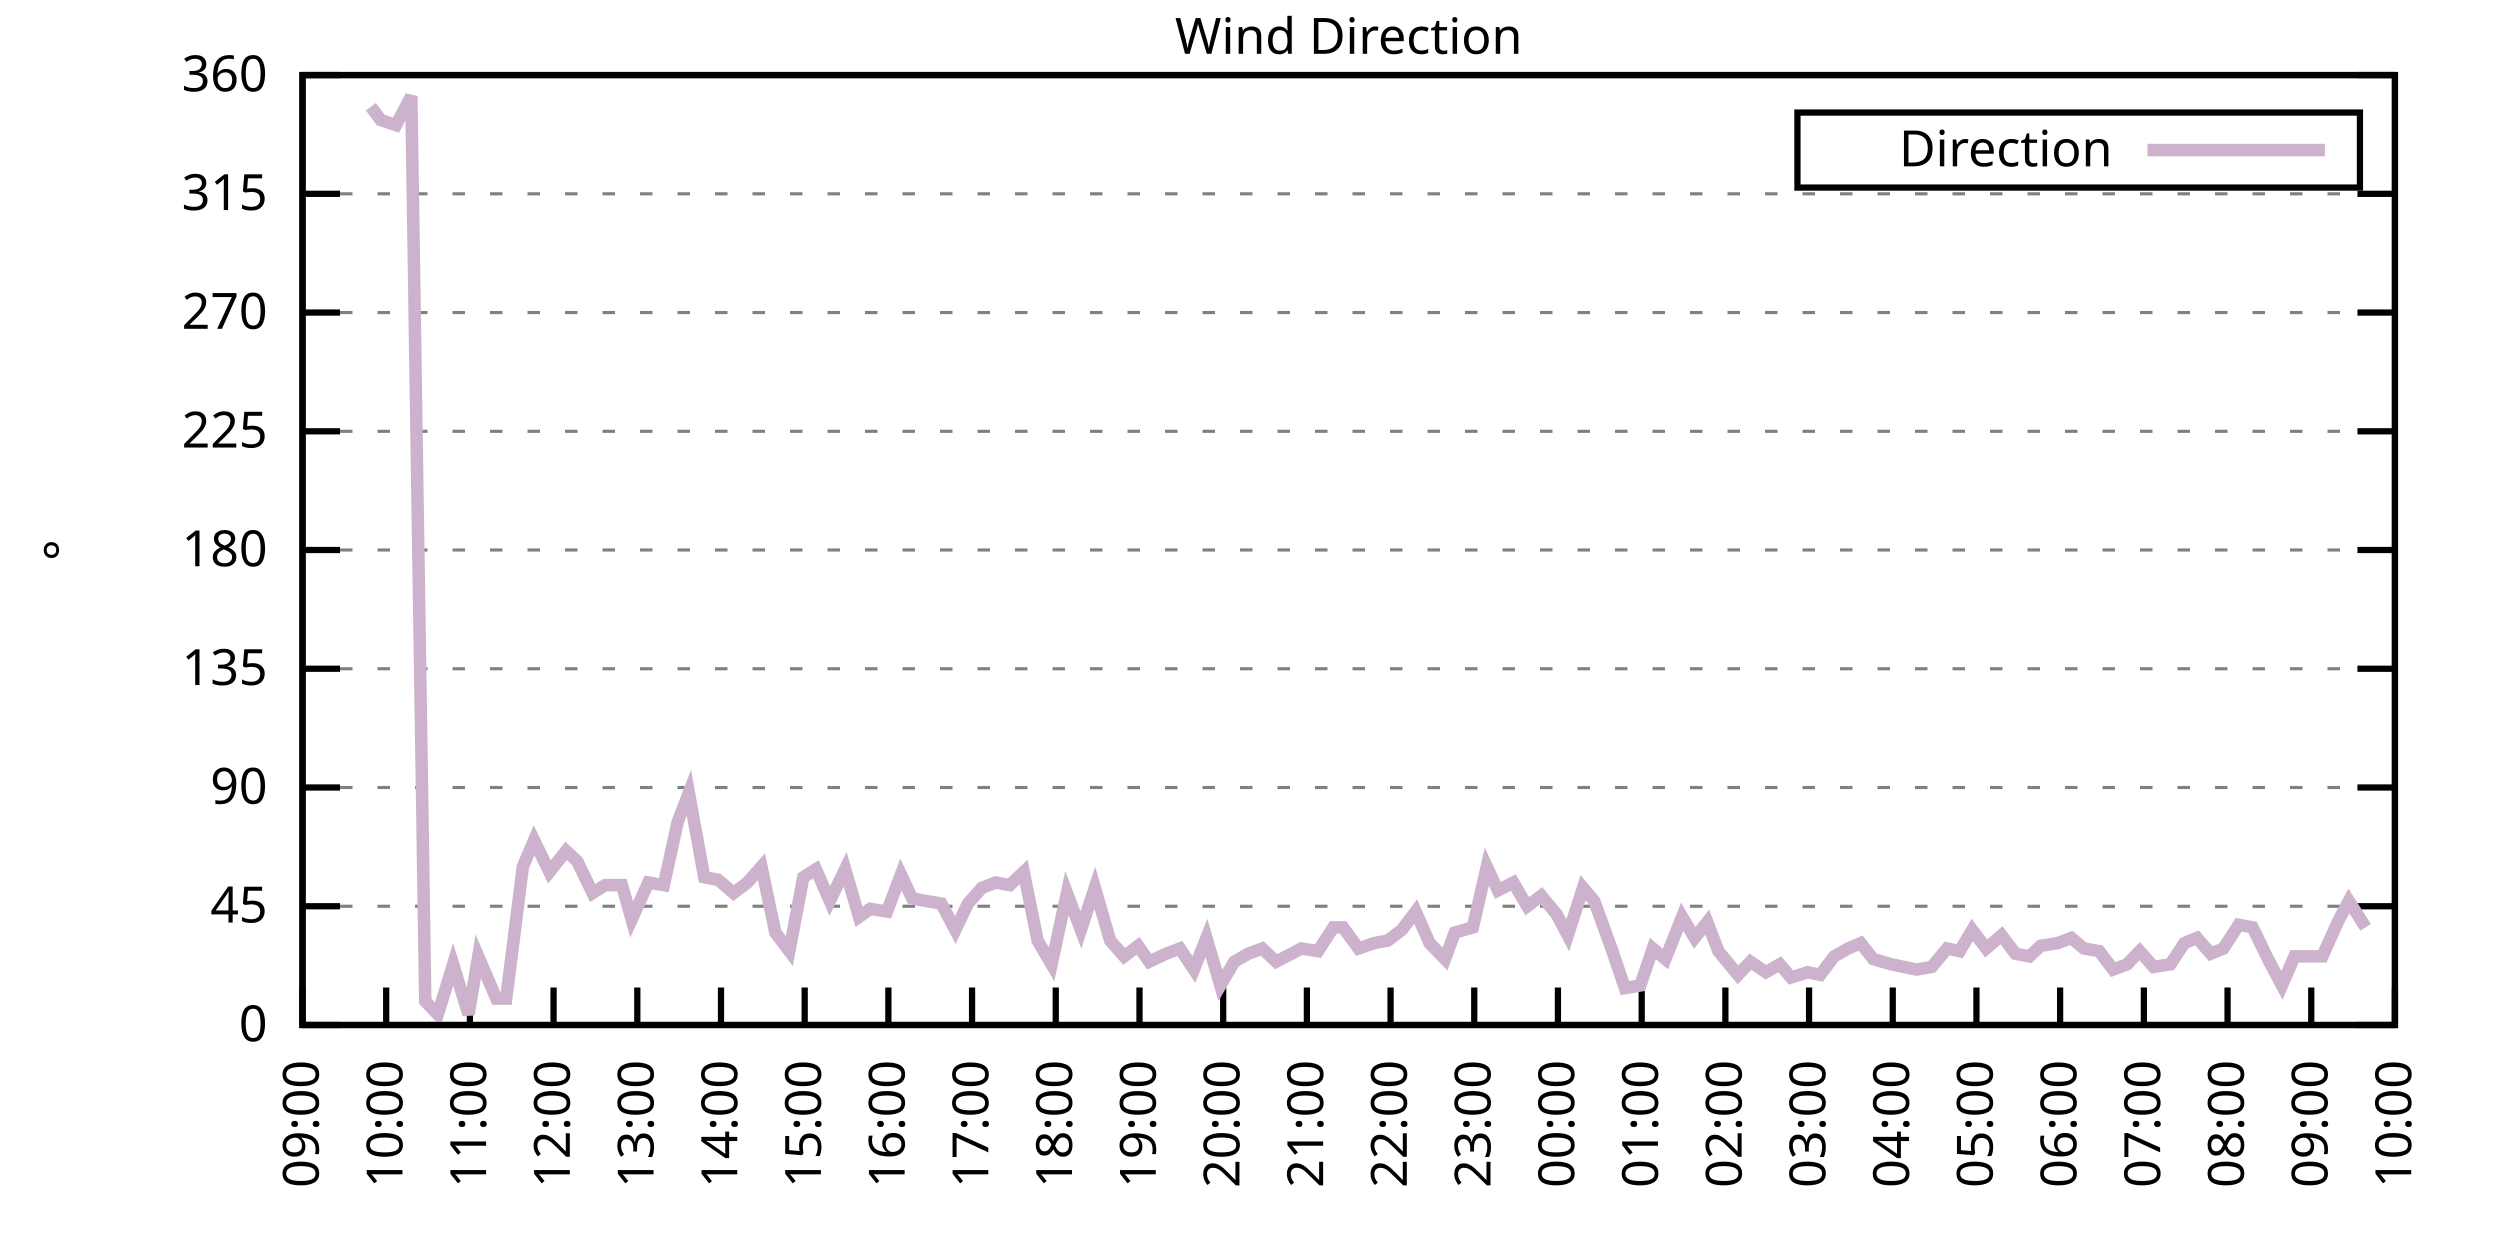
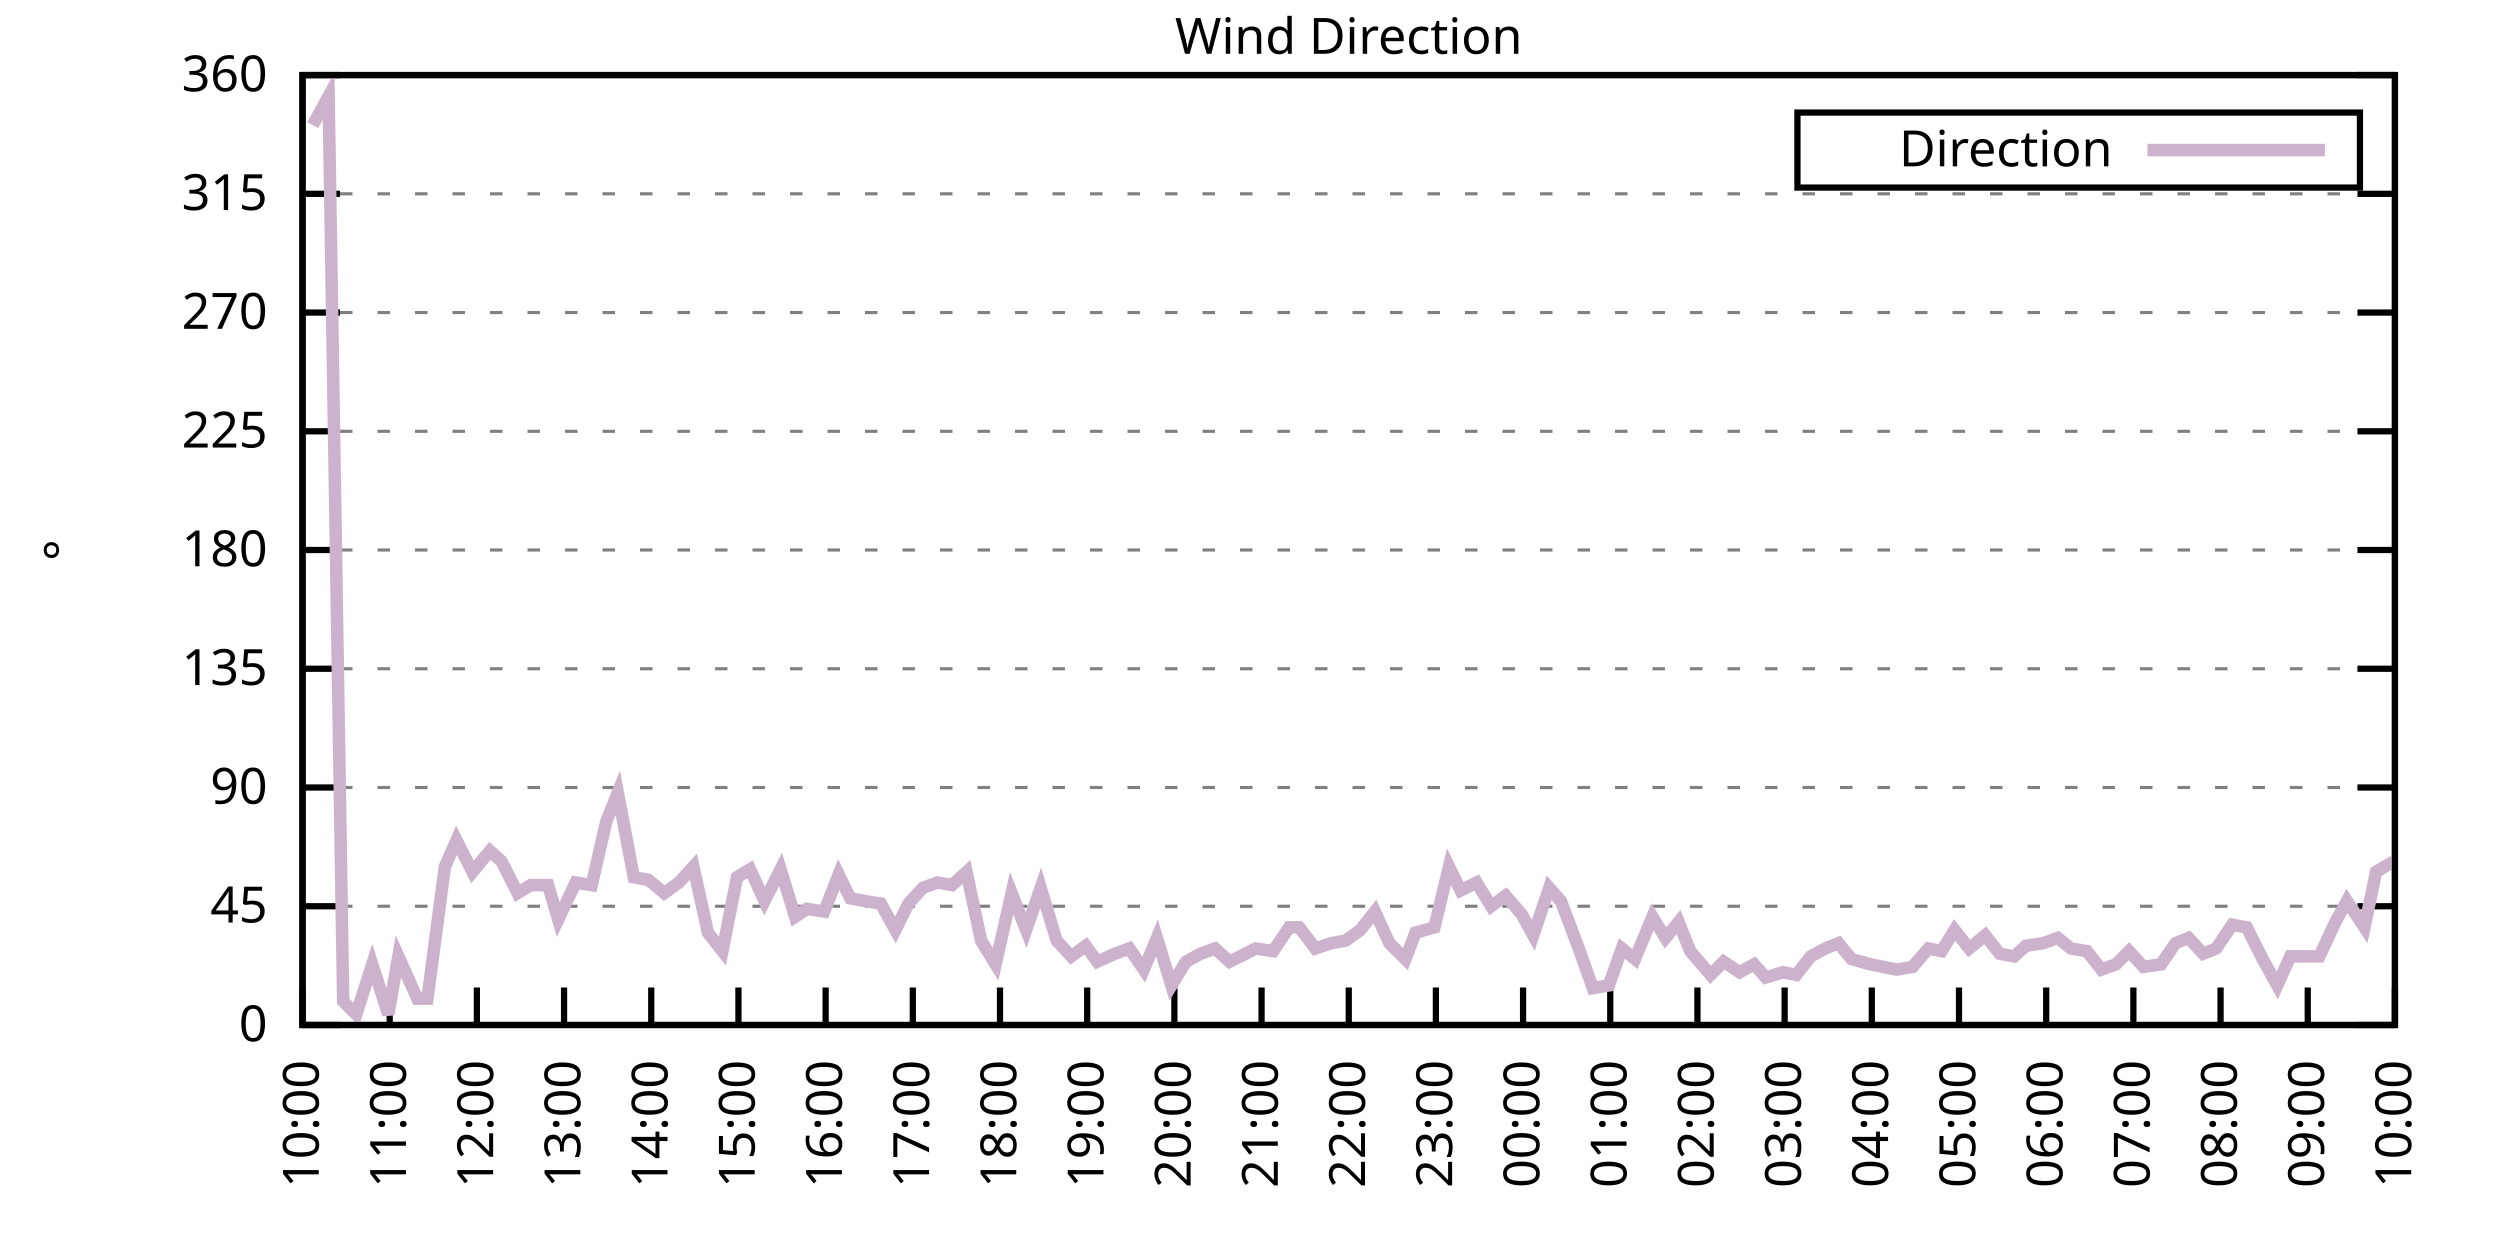
<svg xmlns="http://www.w3.org/2000/svg" xmlns:xlink="http://www.w3.org/1999/xlink" width="400" height="200" viewBox="0 0 400 200">
  <g id="gnuplot_canvas">
    <rect x="0" y="0" width="400" height="200" fill="none" />
    <defs>
      <circle id="gpDot" r="0.5" stroke-width="0.5" stroke="currentColor" />
      <path id="gpPt0" stroke-width="0.333" stroke="currentColor" d="M-1,0 h2 M0,-1 v2" />
      <path id="gpPt1" stroke-width="0.333" stroke="currentColor" d="M-1,-1 L1,1 M1,-1 L-1,1" />
      <path id="gpPt2" stroke-width="0.333" stroke="currentColor" d="M-1,0 L1,0 M0,-1 L0,1 M-1,-1 L1,1 M-1,1 L1,-1" />
      <rect id="gpPt3" stroke-width="0.333" stroke="currentColor" x="-1" y="-1" width="2" height="2" />
      <rect id="gpPt4" stroke-width="0.333" stroke="currentColor" fill="currentColor" x="-1" y="-1" width="2" height="2" />
      <circle id="gpPt5" stroke-width="0.333" stroke="currentColor" cx="0" cy="0" r="1" />
      <use xlink:href="#gpPt5" id="gpPt6" fill="currentColor" stroke="none" />
      <path id="gpPt7" stroke-width="0.333" stroke="currentColor" d="M0,-1.33 L-1.33,0.67 L1.33,0.67 z" />
      <use xlink:href="#gpPt7" id="gpPt8" fill="currentColor" stroke="none" />
      <use xlink:href="#gpPt7" id="gpPt9" stroke="currentColor" transform="rotate(180)" />
      <use xlink:href="#gpPt9" id="gpPt10" fill="currentColor" stroke="none" />
      <use xlink:href="#gpPt3" id="gpPt11" stroke="currentColor" transform="rotate(45)" />
      <use xlink:href="#gpPt11" id="gpPt12" fill="currentColor" stroke="none" />
      <path id="gpPt13" stroke-width="0.333" stroke="currentColor" d="M0,1.330 L1.265,0.411 L0.782,-1.067 L-0.782,-1.076 L-1.265,0.411 z" />
      <use xlink:href="#gpPt13" id="gpPt14" fill="currentColor" stroke="none" />
      <filter id="textbox" filterUnits="objectBoundingBox" x="0" y="0" height="1" width="1">
        <feFlood flood-color="white" flood-opacity="1" result="bgnd" />
        <feComposite in="SourceGraphic" in2="bgnd" operator="atop" />
      </filter>
      <filter id="greybox" filterUnits="objectBoundingBox" x="0" y="0" height="1" width="1">
        <feFlood flood-color="lightgrey" flood-opacity="1" result="grey" />
        <feComposite in="SourceGraphic" in2="grey" operator="atop" />
      </filter>
    </defs>
    <g fill="none" color="white" stroke="currentColor" stroke-width="1.00" stroke-linecap="butt" stroke-linejoin="miter">
</g>
    <g fill="none" color="black" stroke="currentColor" stroke-width="1.00" stroke-linecap="butt" stroke-linejoin="miter">
      <g stroke="none" shape-rendering="crispEdges">
        <polygon fill="rgb(255, 255, 255)" points="48.40,164.00 383.18,164.00 383.18,12.02 48.40,12.02 " />
      </g>
    </g>
    <g fill="none" color="black" stroke="currentColor" stroke-width="1.00" stroke-linecap="butt" stroke-linejoin="miter">
</g>
    <g fill="none" color="black" stroke="black" stroke-width="0.50" stroke-linecap="butt" stroke-linejoin="miter">
</g>
    <g fill="none" color="gray" stroke="currentColor" stroke-width="0.50" stroke-linecap="butt" stroke-linejoin="miter">
      <path stroke="gray" stroke-dasharray="2,4" class="gridline" d="M48.40,164.00 L383.19,164.00  " />
    </g>
    <g fill="none" color="gray" stroke="gray" stroke-width="1.00" stroke-linecap="butt" stroke-linejoin="miter">
</g>
    <g fill="none" color="black" stroke="currentColor" stroke-width="1.00" stroke-linecap="butt" stroke-linejoin="miter">
      <path stroke="black" d="M48.40,164.00 L54.40,164.00 M383.19,164.00 L377.19,164.00  " />
      <g transform="translate(42.80,166.60)" stroke="none" fill="black" font-family="Sans" font-size="8.00" text-anchor="end">
        <text>
          <tspan font-family="Sans"> 0</tspan>
        </text>
      </g>
    </g>
    <g fill="none" color="black" stroke="currentColor" stroke-width="1.00" stroke-linecap="butt" stroke-linejoin="miter">
</g>
    <g fill="none" color="black" stroke="black" stroke-width="0.50" stroke-linecap="butt" stroke-linejoin="miter">
</g>
    <g fill="none" color="gray" stroke="currentColor" stroke-width="0.50" stroke-linecap="butt" stroke-linejoin="miter">
      <path stroke="gray" stroke-dasharray="2,4" class="gridline" d="M48.40,145.00 L383.19,145.00  " />
    </g>
    <g fill="none" color="gray" stroke="gray" stroke-width="1.00" stroke-linecap="butt" stroke-linejoin="miter">
</g>
    <g fill="none" color="black" stroke="currentColor" stroke-width="1.00" stroke-linecap="butt" stroke-linejoin="miter">
      <path stroke="black" d="M48.40,145.00 L54.40,145.00 M383.19,145.00 L377.19,145.00  " />
      <g transform="translate(42.80,147.60)" stroke="none" fill="black" font-family="Sans" font-size="8.00" text-anchor="end">
        <text>
          <tspan font-family="Sans"> 45</tspan>
        </text>
      </g>
    </g>
    <g fill="none" color="black" stroke="currentColor" stroke-width="1.00" stroke-linecap="butt" stroke-linejoin="miter">
</g>
    <g fill="none" color="black" stroke="black" stroke-width="0.50" stroke-linecap="butt" stroke-linejoin="miter">
</g>
    <g fill="none" color="gray" stroke="currentColor" stroke-width="0.50" stroke-linecap="butt" stroke-linejoin="miter">
      <path stroke="gray" stroke-dasharray="2,4" class="gridline" d="M48.40,126.00 L383.19,126.00  " />
    </g>
    <g fill="none" color="gray" stroke="gray" stroke-width="1.00" stroke-linecap="butt" stroke-linejoin="miter">
</g>
    <g fill="none" color="black" stroke="currentColor" stroke-width="1.00" stroke-linecap="butt" stroke-linejoin="miter">
      <path stroke="black" d="M48.40,126.00 L54.40,126.00 M383.19,126.00 L377.19,126.00  " />
      <g transform="translate(42.80,128.60)" stroke="none" fill="black" font-family="Sans" font-size="8.00" text-anchor="end">
        <text>
          <tspan font-family="Sans"> 90</tspan>
        </text>
      </g>
    </g>
    <g fill="none" color="black" stroke="currentColor" stroke-width="1.00" stroke-linecap="butt" stroke-linejoin="miter">
</g>
    <g fill="none" color="black" stroke="black" stroke-width="0.50" stroke-linecap="butt" stroke-linejoin="miter">
</g>
    <g fill="none" color="gray" stroke="currentColor" stroke-width="0.50" stroke-linecap="butt" stroke-linejoin="miter">
      <path stroke="gray" stroke-dasharray="2,4" class="gridline" d="M48.40,107.00 L383.19,107.00  " />
    </g>
    <g fill="none" color="gray" stroke="gray" stroke-width="1.00" stroke-linecap="butt" stroke-linejoin="miter">
</g>
    <g fill="none" color="black" stroke="currentColor" stroke-width="1.00" stroke-linecap="butt" stroke-linejoin="miter">
      <path stroke="black" d="M48.40,107.00 L54.40,107.00 M383.19,107.00 L377.19,107.00  " />
      <g transform="translate(42.80,109.60)" stroke="none" fill="black" font-family="Sans" font-size="8.00" text-anchor="end">
        <text>
          <tspan font-family="Sans"> 135</tspan>
        </text>
      </g>
    </g>
    <g fill="none" color="black" stroke="currentColor" stroke-width="1.00" stroke-linecap="butt" stroke-linejoin="miter">
</g>
    <g fill="none" color="black" stroke="black" stroke-width="0.50" stroke-linecap="butt" stroke-linejoin="miter">
</g>
    <g fill="none" color="gray" stroke="currentColor" stroke-width="0.50" stroke-linecap="butt" stroke-linejoin="miter">
      <path stroke="gray" stroke-dasharray="2,4" class="gridline" d="M48.40,88.00 L383.19,88.00  " />
    </g>
    <g fill="none" color="gray" stroke="gray" stroke-width="1.00" stroke-linecap="butt" stroke-linejoin="miter">
</g>
    <g fill="none" color="black" stroke="currentColor" stroke-width="1.00" stroke-linecap="butt" stroke-linejoin="miter">
      <path stroke="black" d="M48.40,88.00 L54.40,88.00 M383.19,88.00 L377.19,88.00  " />
      <g transform="translate(42.80,90.60)" stroke="none" fill="black" font-family="Sans" font-size="8.00" text-anchor="end">
        <text>
          <tspan font-family="Sans"> 180</tspan>
        </text>
      </g>
    </g>
    <g fill="none" color="black" stroke="currentColor" stroke-width="1.00" stroke-linecap="butt" stroke-linejoin="miter">
</g>
    <g fill="none" color="black" stroke="black" stroke-width="0.50" stroke-linecap="butt" stroke-linejoin="miter">
</g>
    <g fill="none" color="gray" stroke="currentColor" stroke-width="0.50" stroke-linecap="butt" stroke-linejoin="miter">
      <path stroke="gray" stroke-dasharray="2,4" class="gridline" d="M48.40,69.01 L383.19,69.01  " />
    </g>
    <g fill="none" color="gray" stroke="gray" stroke-width="1.00" stroke-linecap="butt" stroke-linejoin="miter">
</g>
    <g fill="none" color="black" stroke="currentColor" stroke-width="1.00" stroke-linecap="butt" stroke-linejoin="miter">
      <path stroke="black" d="M48.40,69.01 L54.40,69.01 M383.19,69.01 L377.19,69.01  " />
      <g transform="translate(42.80,71.61)" stroke="none" fill="black" font-family="Sans" font-size="8.00" text-anchor="end">
        <text>
          <tspan font-family="Sans"> 225</tspan>
        </text>
      </g>
    </g>
    <g fill="none" color="black" stroke="currentColor" stroke-width="1.00" stroke-linecap="butt" stroke-linejoin="miter">
</g>
    <g fill="none" color="black" stroke="black" stroke-width="0.50" stroke-linecap="butt" stroke-linejoin="miter">
</g>
    <g fill="none" color="gray" stroke="currentColor" stroke-width="0.50" stroke-linecap="butt" stroke-linejoin="miter">
      <path stroke="gray" stroke-dasharray="2,4" class="gridline" d="M48.40,50.01 L383.19,50.01  " />
    </g>
    <g fill="none" color="gray" stroke="gray" stroke-width="1.00" stroke-linecap="butt" stroke-linejoin="miter">
</g>
    <g fill="none" color="black" stroke="currentColor" stroke-width="1.00" stroke-linecap="butt" stroke-linejoin="miter">
      <path stroke="black" d="M48.40,50.01 L54.40,50.01 M383.19,50.01 L377.19,50.01  " />
      <g transform="translate(42.80,52.61)" stroke="none" fill="black" font-family="Sans" font-size="8.00" text-anchor="end">
        <text>
          <tspan font-family="Sans"> 270</tspan>
        </text>
      </g>
    </g>
    <g fill="none" color="black" stroke="currentColor" stroke-width="1.00" stroke-linecap="butt" stroke-linejoin="miter">
</g>
    <g fill="none" color="black" stroke="black" stroke-width="0.50" stroke-linecap="butt" stroke-linejoin="miter">
</g>
    <g fill="none" color="gray" stroke="currentColor" stroke-width="0.50" stroke-linecap="butt" stroke-linejoin="miter">
      <path stroke="gray" stroke-dasharray="2,4" class="gridline" d="M48.40,31.01 L383.19,31.01  " />
    </g>
    <g fill="none" color="gray" stroke="gray" stroke-width="1.00" stroke-linecap="butt" stroke-linejoin="miter">
</g>
    <g fill="none" color="black" stroke="currentColor" stroke-width="1.00" stroke-linecap="butt" stroke-linejoin="miter">
      <path stroke="black" d="M48.40,31.01 L54.40,31.01 M383.19,31.01 L377.19,31.01  " />
      <g transform="translate(42.80,33.61)" stroke="none" fill="black" font-family="Sans" font-size="8.00" text-anchor="end">
        <text>
          <tspan font-family="Sans"> 315</tspan>
        </text>
      </g>
    </g>
    <g fill="none" color="black" stroke="currentColor" stroke-width="1.00" stroke-linecap="butt" stroke-linejoin="miter">
</g>
    <g fill="none" color="black" stroke="black" stroke-width="0.50" stroke-linecap="butt" stroke-linejoin="miter">
</g>
    <g fill="none" color="gray" stroke="currentColor" stroke-width="0.50" stroke-linecap="butt" stroke-linejoin="miter">
      <path stroke="gray" stroke-dasharray="2,4" class="gridline" d="M48.40,12.01 L383.19,12.01  " />
    </g>
    <g fill="none" color="gray" stroke="gray" stroke-width="1.00" stroke-linecap="butt" stroke-linejoin="miter">
</g>
    <g fill="none" color="black" stroke="currentColor" stroke-width="1.00" stroke-linecap="butt" stroke-linejoin="miter">
      <path stroke="black" d="M48.40,12.01 L54.40,12.01 M383.19,12.01 L377.19,12.01  " />
      <g transform="translate(42.80,14.61)" stroke="none" fill="black" font-family="Sans" font-size="8.00" text-anchor="end">
        <text>
          <tspan font-family="Sans"> 360</tspan>
        </text>
      </g>
    </g>
    <g fill="none" color="black" stroke="currentColor" stroke-width="1.00" stroke-linecap="butt" stroke-linejoin="miter">
      <path stroke="black" d="M48.40,164.00 L48.40,158.00  " />
      <g transform="translate(51.00,169.60) rotate(270.00)" stroke="none" fill="black" font-family="Sans" font-size="8.00" text-anchor="end">
        <text>
-           <tspan font-family="Sans">09:00</tspan>
-         </text>
-       </g>
-     </g>
-     <g fill="none" color="black" stroke="currentColor" stroke-width="1.00" stroke-linecap="butt" stroke-linejoin="miter">
-       <path stroke="black" d="M61.79,164.00 L61.79,158.00  " />
-       <g transform="translate(64.39,169.60) rotate(270.00)" stroke="none" fill="black" font-family="Sans" font-size="8.00" text-anchor="end">
-         <text>
          <tspan font-family="Sans">10:00</tspan>
        </text>
      </g>
    </g>
    <g fill="none" color="black" stroke="currentColor" stroke-width="1.00" stroke-linecap="butt" stroke-linejoin="miter">
-       <path stroke="black" d="M75.18,164.00 L75.18,158.00  " />
-       <g transform="translate(77.78,169.60) rotate(270.00)" stroke="none" fill="black" font-family="Sans" font-size="8.00" text-anchor="end">
+       <path stroke="black" d="M62.35,164.00 L62.35,158.00  " />
+       <g transform="translate(64.95,169.60) rotate(270.00)" stroke="none" fill="black" font-family="Sans" font-size="8.00" text-anchor="end">
        <text>
          <tspan font-family="Sans">11:00</tspan>
        </text>
      </g>
    </g>
    <g fill="none" color="black" stroke="currentColor" stroke-width="1.00" stroke-linecap="butt" stroke-linejoin="miter">
-       <path stroke="black" d="M88.57,164.00 L88.57,158.00  " />
-       <g transform="translate(91.17,169.60) rotate(270.00)" stroke="none" fill="black" font-family="Sans" font-size="8.00" text-anchor="end">
+       <path stroke="black" d="M76.30,164.00 L76.30,158.00  " />
+       <g transform="translate(78.90,169.60) rotate(270.00)" stroke="none" fill="black" font-family="Sans" font-size="8.00" text-anchor="end">
        <text>
          <tspan font-family="Sans">12:00</tspan>
        </text>
      </g>
    </g>
    <g fill="none" color="black" stroke="currentColor" stroke-width="1.00" stroke-linecap="butt" stroke-linejoin="miter">
-       <path stroke="black" d="M101.97,164.00 L101.97,158.00  " />
-       <g transform="translate(104.57,169.60) rotate(270.00)" stroke="none" fill="black" font-family="Sans" font-size="8.00" text-anchor="end">
+       <path stroke="black" d="M90.25,164.00 L90.25,158.00  " />
+       <g transform="translate(92.85,169.60) rotate(270.00)" stroke="none" fill="black" font-family="Sans" font-size="8.00" text-anchor="end">
        <text>
          <tspan font-family="Sans">13:00</tspan>
        </text>
      </g>
    </g>
    <g fill="none" color="black" stroke="currentColor" stroke-width="1.00" stroke-linecap="butt" stroke-linejoin="miter">
-       <path stroke="black" d="M115.36,164.00 L115.36,158.00  " />
-       <g transform="translate(117.96,169.60) rotate(270.00)" stroke="none" fill="black" font-family="Sans" font-size="8.00" text-anchor="end">
+       <path stroke="black" d="M104.20,164.00 L104.20,158.00  " />
+       <g transform="translate(106.80,169.60) rotate(270.00)" stroke="none" fill="black" font-family="Sans" font-size="8.00" text-anchor="end">
        <text>
          <tspan font-family="Sans">14:00</tspan>
        </text>
      </g>
    </g>
    <g fill="none" color="black" stroke="currentColor" stroke-width="1.00" stroke-linecap="butt" stroke-linejoin="miter">
-       <path stroke="black" d="M128.75,164.00 L128.75,158.00  " />
-       <g transform="translate(131.35,169.60) rotate(270.00)" stroke="none" fill="black" font-family="Sans" font-size="8.00" text-anchor="end">
+       <path stroke="black" d="M118.15,164.00 L118.15,158.00  " />
+       <g transform="translate(120.75,169.60) rotate(270.00)" stroke="none" fill="black" font-family="Sans" font-size="8.00" text-anchor="end">
        <text>
          <tspan font-family="Sans">15:00</tspan>
        </text>
      </g>
    </g>
    <g fill="none" color="black" stroke="currentColor" stroke-width="1.00" stroke-linecap="butt" stroke-linejoin="miter">
-       <path stroke="black" d="M142.14,164.00 L142.14,158.00  " />
-       <g transform="translate(144.74,169.60) rotate(270.00)" stroke="none" fill="black" font-family="Sans" font-size="8.00" text-anchor="end">
+       <path stroke="black" d="M132.10,164.00 L132.10,158.00  " />
+       <g transform="translate(134.70,169.60) rotate(270.00)" stroke="none" fill="black" font-family="Sans" font-size="8.00" text-anchor="end">
        <text>
          <tspan font-family="Sans">16:00</tspan>
        </text>
      </g>
    </g>
    <g fill="none" color="black" stroke="currentColor" stroke-width="1.00" stroke-linecap="butt" stroke-linejoin="miter">
-       <path stroke="black" d="M155.53,164.00 L155.53,158.00  " />
-       <g transform="translate(158.13,169.60) rotate(270.00)" stroke="none" fill="black" font-family="Sans" font-size="8.00" text-anchor="end">
+       <path stroke="black" d="M146.05,164.00 L146.05,158.00  " />
+       <g transform="translate(148.65,169.60) rotate(270.00)" stroke="none" fill="black" font-family="Sans" font-size="8.00" text-anchor="end">
        <text>
          <tspan font-family="Sans">17:00</tspan>
        </text>
      </g>
    </g>
    <g fill="none" color="black" stroke="currentColor" stroke-width="1.00" stroke-linecap="butt" stroke-linejoin="miter">
-       <path stroke="black" d="M168.92,164.00 L168.92,158.00  " />
-       <g transform="translate(171.52,169.60) rotate(270.00)" stroke="none" fill="black" font-family="Sans" font-size="8.00" text-anchor="end">
+       <path stroke="black" d="M160.00,164.00 L160.00,158.00  " />
+       <g transform="translate(162.60,169.60) rotate(270.00)" stroke="none" fill="black" font-family="Sans" font-size="8.00" text-anchor="end">
        <text>
          <tspan font-family="Sans">18:00</tspan>
        </text>
      </g>
    </g>
    <g fill="none" color="black" stroke="currentColor" stroke-width="1.00" stroke-linecap="butt" stroke-linejoin="miter">
-       <path stroke="black" d="M182.32,164.00 L182.32,158.00  " />
-       <g transform="translate(184.92,169.60) rotate(270.00)" stroke="none" fill="black" font-family="Sans" font-size="8.00" text-anchor="end">
+       <path stroke="black" d="M173.95,164.00 L173.95,158.00  " />
+       <g transform="translate(176.55,169.60) rotate(270.00)" stroke="none" fill="black" font-family="Sans" font-size="8.00" text-anchor="end">
        <text>
          <tspan font-family="Sans">19:00</tspan>
        </text>
      </g>
    </g>
    <g fill="none" color="black" stroke="currentColor" stroke-width="1.00" stroke-linecap="butt" stroke-linejoin="miter">
-       <path stroke="black" d="M195.71,164.00 L195.71,158.00  " />
-       <g transform="translate(198.31,169.60) rotate(270.00)" stroke="none" fill="black" font-family="Sans" font-size="8.00" text-anchor="end">
+       <path stroke="black" d="M187.90,164.00 L187.90,158.00  " />
+       <g transform="translate(190.50,169.60) rotate(270.00)" stroke="none" fill="black" font-family="Sans" font-size="8.00" text-anchor="end">
        <text>
          <tspan font-family="Sans">20:00</tspan>
        </text>
      </g>
    </g>
    <g fill="none" color="black" stroke="currentColor" stroke-width="1.00" stroke-linecap="butt" stroke-linejoin="miter">
-       <path stroke="black" d="M209.10,164.00 L209.10,158.00  " />
-       <g transform="translate(211.70,169.60) rotate(270.00)" stroke="none" fill="black" font-family="Sans" font-size="8.00" text-anchor="end">
+       <path stroke="black" d="M201.85,164.00 L201.85,158.00  " />
+       <g transform="translate(204.45,169.60) rotate(270.00)" stroke="none" fill="black" font-family="Sans" font-size="8.00" text-anchor="end">
        <text>
          <tspan font-family="Sans">21:00</tspan>
        </text>
      </g>
    </g>
    <g fill="none" color="black" stroke="currentColor" stroke-width="1.00" stroke-linecap="butt" stroke-linejoin="miter">
-       <path stroke="black" d="M222.49,164.00 L222.49,158.00  " />
-       <g transform="translate(225.09,169.60) rotate(270.00)" stroke="none" fill="black" font-family="Sans" font-size="8.00" text-anchor="end">
+       <path stroke="black" d="M215.80,164.00 L215.80,158.00  " />
+       <g transform="translate(218.40,169.60) rotate(270.00)" stroke="none" fill="black" font-family="Sans" font-size="8.00" text-anchor="end">
        <text>
          <tspan font-family="Sans">22:00</tspan>
        </text>
      </g>
    </g>
    <g fill="none" color="black" stroke="currentColor" stroke-width="1.00" stroke-linecap="butt" stroke-linejoin="miter">
-       <path stroke="black" d="M235.88,164.00 L235.88,158.00  " />
-       <g transform="translate(238.48,169.60) rotate(270.00)" stroke="none" fill="black" font-family="Sans" font-size="8.00" text-anchor="end">
+       <path stroke="black" d="M229.74,164.00 L229.74,158.00  " />
+       <g transform="translate(232.34,169.60) rotate(270.00)" stroke="none" fill="black" font-family="Sans" font-size="8.00" text-anchor="end">
        <text>
          <tspan font-family="Sans">23:00</tspan>
        </text>
      </g>
    </g>
    <g fill="none" color="black" stroke="currentColor" stroke-width="1.00" stroke-linecap="butt" stroke-linejoin="miter">
-       <path stroke="black" d="M249.27,164.00 L249.27,158.00  " />
-       <g transform="translate(251.87,169.60) rotate(270.00)" stroke="none" fill="black" font-family="Sans" font-size="8.00" text-anchor="end">
+       <path stroke="black" d="M243.69,164.00 L243.69,158.00  " />
+       <g transform="translate(246.29,169.60) rotate(270.00)" stroke="none" fill="black" font-family="Sans" font-size="8.00" text-anchor="end">
        <text>
          <tspan font-family="Sans">00:00</tspan>
        </text>
      </g>
    </g>
    <g fill="none" color="black" stroke="currentColor" stroke-width="1.00" stroke-linecap="butt" stroke-linejoin="miter">
-       <path stroke="black" d="M262.67,164.00 L262.67,158.00  " />
-       <g transform="translate(265.27,169.60) rotate(270.00)" stroke="none" fill="black" font-family="Sans" font-size="8.00" text-anchor="end">
+       <path stroke="black" d="M257.64,164.00 L257.64,158.00  " />
+       <g transform="translate(260.24,169.60) rotate(270.00)" stroke="none" fill="black" font-family="Sans" font-size="8.00" text-anchor="end">
        <text>
          <tspan font-family="Sans">01:00</tspan>
        </text>
      </g>
    </g>
    <g fill="none" color="black" stroke="currentColor" stroke-width="1.00" stroke-linecap="butt" stroke-linejoin="miter">
-       <path stroke="black" d="M276.06,164.00 L276.06,158.00  " />
-       <g transform="translate(278.66,169.60) rotate(270.00)" stroke="none" fill="black" font-family="Sans" font-size="8.00" text-anchor="end">
+       <path stroke="black" d="M271.59,164.00 L271.59,158.00  " />
+       <g transform="translate(274.19,169.60) rotate(270.00)" stroke="none" fill="black" font-family="Sans" font-size="8.00" text-anchor="end">
        <text>
          <tspan font-family="Sans">02:00</tspan>
        </text>
      </g>
    </g>
    <g fill="none" color="black" stroke="currentColor" stroke-width="1.00" stroke-linecap="butt" stroke-linejoin="miter">
-       <path stroke="black" d="M289.45,164.00 L289.45,158.00  " />
-       <g transform="translate(292.05,169.60) rotate(270.00)" stroke="none" fill="black" font-family="Sans" font-size="8.00" text-anchor="end">
+       <path stroke="black" d="M285.54,164.00 L285.54,158.00  " />
+       <g transform="translate(288.14,169.60) rotate(270.00)" stroke="none" fill="black" font-family="Sans" font-size="8.00" text-anchor="end">
        <text>
          <tspan font-family="Sans">03:00</tspan>
        </text>
      </g>
    </g>
    <g fill="none" color="black" stroke="currentColor" stroke-width="1.00" stroke-linecap="butt" stroke-linejoin="miter">
-       <path stroke="black" d="M302.84,164.00 L302.84,158.00  " />
-       <g transform="translate(305.44,169.60) rotate(270.00)" stroke="none" fill="black" font-family="Sans" font-size="8.00" text-anchor="end">
+       <path stroke="black" d="M299.49,164.00 L299.49,158.00  " />
+       <g transform="translate(302.09,169.60) rotate(270.00)" stroke="none" fill="black" font-family="Sans" font-size="8.00" text-anchor="end">
        <text>
          <tspan font-family="Sans">04:00</tspan>
        </text>
      </g>
    </g>
    <g fill="none" color="black" stroke="currentColor" stroke-width="1.00" stroke-linecap="butt" stroke-linejoin="miter">
-       <path stroke="black" d="M316.23,164.00 L316.23,158.00  " />
-       <g transform="translate(318.83,169.60) rotate(270.00)" stroke="none" fill="black" font-family="Sans" font-size="8.00" text-anchor="end">
+       <path stroke="black" d="M313.44,164.00 L313.44,158.00  " />
+       <g transform="translate(316.04,169.60) rotate(270.00)" stroke="none" fill="black" font-family="Sans" font-size="8.00" text-anchor="end">
        <text>
          <tspan font-family="Sans">05:00</tspan>
        </text>
      </g>
    </g>
    <g fill="none" color="black" stroke="currentColor" stroke-width="1.00" stroke-linecap="butt" stroke-linejoin="miter">
-       <path stroke="black" d="M329.62,164.00 L329.62,158.00  " />
-       <g transform="translate(332.22,169.60) rotate(270.00)" stroke="none" fill="black" font-family="Sans" font-size="8.00" text-anchor="end">
+       <path stroke="black" d="M327.39,164.00 L327.39,158.00  " />
+       <g transform="translate(329.99,169.60) rotate(270.00)" stroke="none" fill="black" font-family="Sans" font-size="8.00" text-anchor="end">
        <text>
          <tspan font-family="Sans">06:00</tspan>
        </text>
      </g>
    </g>
    <g fill="none" color="black" stroke="currentColor" stroke-width="1.00" stroke-linecap="butt" stroke-linejoin="miter">
-       <path stroke="black" d="M343.02,164.00 L343.02,158.00  " />
-       <g transform="translate(345.62,169.60) rotate(270.00)" stroke="none" fill="black" font-family="Sans" font-size="8.00" text-anchor="end">
+       <path stroke="black" d="M341.34,164.00 L341.34,158.00  " />
+       <g transform="translate(343.94,169.60) rotate(270.00)" stroke="none" fill="black" font-family="Sans" font-size="8.00" text-anchor="end">
        <text>
          <tspan font-family="Sans">07:00</tspan>
        </text>
      </g>
    </g>
    <g fill="none" color="black" stroke="currentColor" stroke-width="1.00" stroke-linecap="butt" stroke-linejoin="miter">
-       <path stroke="black" d="M356.41,164.00 L356.41,158.00  " />
-       <g transform="translate(359.01,169.60) rotate(270.00)" stroke="none" fill="black" font-family="Sans" font-size="8.00" text-anchor="end">
+       <path stroke="black" d="M355.29,164.00 L355.29,158.00  " />
+       <g transform="translate(357.89,169.60) rotate(270.00)" stroke="none" fill="black" font-family="Sans" font-size="8.00" text-anchor="end">
        <text>
          <tspan font-family="Sans">08:00</tspan>
        </text>
      </g>
    </g>
    <g fill="none" color="black" stroke="currentColor" stroke-width="1.00" stroke-linecap="butt" stroke-linejoin="miter">
-       <path stroke="black" d="M369.80,164.00 L369.80,158.00  " />
-       <g transform="translate(372.40,169.60) rotate(270.00)" stroke="none" fill="black" font-family="Sans" font-size="8.00" text-anchor="end">
+       <path stroke="black" d="M369.24,164.00 L369.24,158.00  " />
+       <g transform="translate(371.84,169.60) rotate(270.00)" stroke="none" fill="black" font-family="Sans" font-size="8.00" text-anchor="end">
        <text>
          <tspan font-family="Sans">09:00</tspan>
        </text>
      </g>
    </g>
    <g fill="none" color="black" stroke="currentColor" stroke-width="1.00" stroke-linecap="butt" stroke-linejoin="miter">
      <path stroke="black" d="M383.19,164.00 L383.19,158.00  " />
      <g transform="translate(385.79,169.60) rotate(270.00)" stroke="none" fill="black" font-family="Sans" font-size="8.00" text-anchor="end">
        <text>
          <tspan font-family="Sans">10:00</tspan>
        </text>
      </g>
    </g>
    <g fill="none" color="black" stroke="currentColor" stroke-width="1.00" stroke-linecap="butt" stroke-linejoin="miter">
</g>
    <g fill="none" color="black" stroke="currentColor" stroke-width="1.00" stroke-linecap="butt" stroke-linejoin="miter">
      <path stroke="black" d="M48.40,12.01 L48.40,164.00 L383.19,164.00 L383.19,12.01 L48.40,12.01 Z  " />
    </g>
    <g fill="none" color="black" stroke="currentColor" stroke-width="1.00" stroke-linecap="butt" stroke-linejoin="miter">
</g>
    <g fill="none" color="black" stroke="currentColor" stroke-width="1.00" stroke-linecap="butt" stroke-linejoin="miter">
      <path stroke="black" d="M287.59,30.01 L287.59,18.01 L377.59,18.01 L377.59,30.01 L287.59,30.01 Z  " />
    </g>
    <g id="Wind_direction_plot_1">
      <g fill="none" color="white" stroke="black" stroke-width="2.00" stroke-linecap="butt" stroke-linejoin="miter">
</g>
      <g fill="none" color="black" stroke="currentColor" stroke-width="2.00" stroke-linecap="butt" stroke-linejoin="miter">
        <g transform="translate(337.99,26.61)" stroke="none" fill="black" font-family="Sans" font-size="8.00" text-anchor="end">
          <text>
            <tspan font-family="Sans">Direction</tspan>
          </text>
        </g>
      </g>
      <g fill="none" color="black" stroke="currentColor" stroke-width="2.00" stroke-linecap="butt" stroke-linejoin="miter">
-         <path stroke="rgb(204, 178, 204)" d="M343.59,24.01 L371.99,24.01 M59.34,17.08 L60.90,19.19 L63.35,20.03 L65.81,15.39 L68.04,160.20 L70.05,162.31   L72.50,154.29 L74.96,162.31 L76.52,153.02 L79.42,159.78 L80.99,159.78 L83.66,138.67 L85.45,134.45 L87.91,139.51   L90.58,136.14 L92.37,137.82 L94.82,142.89 L96.83,141.62 L99.51,141.62 L101.07,147.11 L103.75,141.20 L106.21,141.62   L108.44,131.49 L110.22,126.85 L112.68,140.36 L114.91,140.78 L117.37,142.89 L119.60,141.20 L121.83,138.67 L124.06,149.22   L126.29,152.18 L128.53,140.36 L130.54,139.09 L132.77,144.16 L135.22,139.09 L137.45,146.69 L139.24,145.42 L141.92,145.85   L144.15,139.93 L145.94,143.73 L148.17,144.16 L150.62,144.58 L152.85,148.80 L154.86,144.58 L157.10,142.05 L159.33,141.20   L161.56,141.62 L163.79,139.51 L166.02,150.49 L168.25,154.29 L170.71,142.89 L172.94,148.80 L175.17,142.05 L177.63,150.49   L179.86,153.02 L182.09,151.33 L183.88,153.87 L186.56,152.60 L188.79,151.76 L191.02,155.13 L193.03,150.07 L195.26,157.67   L197.49,153.87 L199.73,152.60 L201.96,151.76 L204.19,153.87 L206.64,152.60 L208.21,151.76 L210.88,152.18 L213.34,148.38   L214.90,148.38 L217.36,151.76 L219.81,150.91 L222.04,150.49 L224.28,148.80 L226.51,145.85 L228.74,150.91 L231.20,153.45   L232.76,149.22 L235.66,148.38 L237.89,138.67 L239.68,142.47 L242.13,141.20 L244.36,145.00 L246.60,143.31 L249.05,146.27   L250.84,149.65 L253.29,142.05 L255.08,144.16 L257.98,152.18 L259.99,158.09 L262.44,157.67 L264.45,151.76 L266.46,153.45   L269.14,146.69 L271.15,150.07 L273.16,147.53 L274.94,152.18 L278.07,155.98 L280.07,153.87 L282.53,155.56 L284.76,154.29   L286.55,156.40 L289.23,155.56 L291.23,155.98 L293.47,153.02 L295.70,151.76 L297.71,150.91 L299.72,153.45 L302.62,154.29   L304.63,154.71 L306.63,155.13 L309.09,154.71 L311.54,151.76 L313.55,152.18 L315.56,148.80 L317.79,151.76 L320.25,149.65   L322.48,152.60 L324.71,153.02 L326.50,151.33 L329.18,150.91 L331.41,150.07 L333.42,151.76 L335.87,152.18 L338.10,155.13   L340.34,154.29 L342.35,152.18 L344.58,154.71 L347.26,154.29 L349.49,150.91 L351.50,150.07 L353.73,152.60 L355.74,151.76   L358.19,147.96 L360.42,148.38 L362.88,153.45 L365.11,157.67 L367.12,153.02 L369.35,153.02 L371.58,153.02 L374.04,147.53   L375.82,144.16 L378.50,148.38  " />
+         <path stroke="rgb(204, 178, 204)" d="M343.59,24.01 L371.99,24.01 M50.03,20.03 L52.58,15.39 L54.91,160.20 L57.00,162.31 L59.56,154.29 L62.12,162.31   L63.74,153.02 L66.77,159.78 L68.39,159.78 L71.18,138.67 L73.04,134.45 L75.60,139.51 L78.39,136.14 L80.25,137.82   L82.81,142.89 L84.90,141.62 L87.69,141.62 L89.32,147.11 L92.11,141.20 L94.67,141.62 L96.99,131.49 L98.85,126.85   L101.41,140.36 L103.73,140.78 L106.29,142.89 L108.62,141.20 L110.94,138.67 L113.27,149.22 L115.59,152.18 L117.92,140.36   L120.01,139.09 L122.33,144.16 L124.89,139.09 L127.22,146.69 L129.08,145.42 L131.87,145.85 L134.19,139.93 L136.05,143.73   L138.37,144.16 L140.93,144.58 L143.26,148.80 L145.35,144.58 L147.67,142.05 L150.00,141.20 L152.32,141.62 L154.65,139.51   L156.97,150.49 L159.30,154.29 L161.86,142.89 L164.18,148.80 L166.51,142.05 L169.06,150.49 L171.39,153.02 L173.71,151.33   L175.57,153.87 L178.36,152.60 L180.69,151.76 L183.01,155.13 L185.11,150.07 L187.43,157.67 L189.76,153.87 L192.08,152.60   L194.41,151.76 L196.73,153.87 L199.29,152.60 L200.92,151.76 L203.71,152.18 L206.26,148.38 L207.89,148.38 L210.45,151.76   L213.01,150.91 L215.33,150.49 L217.65,148.80 L219.98,145.85 L222.30,150.91 L224.86,153.45 L226.49,149.22 L229.51,148.38   L231.84,138.67 L233.70,142.47 L236.25,141.20 L238.58,145.00 L240.90,143.31 L243.46,146.27 L245.32,149.65 L247.88,142.05   L249.74,144.16 L252.76,152.18 L254.85,158.09 L257.41,157.67 L259.50,151.76 L261.60,153.45 L264.39,146.69 L266.48,150.07   L268.57,147.53 L270.43,152.18 L273.69,155.98 L275.78,153.87 L278.34,155.56 L280.66,154.29 L282.52,156.40 L285.31,155.56   L287.40,155.98 L289.73,153.02 L292.05,151.76 L294.15,150.91 L296.24,153.45 L299.26,154.29 L301.35,154.71 L303.44,155.13   L306.00,154.71 L308.56,151.76 L310.65,152.18 L312.74,148.80 L315.07,151.76 L317.63,149.65 L319.95,152.60 L322.28,153.02   L324.14,151.33 L326.93,150.91 L329.25,150.07 L331.34,151.76 L333.90,152.18 L336.23,155.13 L338.55,154.29 L340.64,152.18   L342.97,154.71 L345.76,154.29 L348.08,150.91 L350.18,150.07 L352.50,152.60 L354.59,151.76 L357.15,147.96 L359.48,148.38   L362.03,153.45 L364.36,157.67 L366.45,153.02 L368.78,153.02 L371.10,153.02 L373.66,147.53 L375.52,144.16 L378.31,148.38   L380.17,139.51 L382.96,137.82  " />
      </g>
    </g>
    <g fill="none" color="black" stroke="currentColor" stroke-width="2.00" stroke-linecap="butt" stroke-linejoin="miter">
</g>
    <g fill="none" color="black" stroke="black" stroke-width="1.00" stroke-linecap="butt" stroke-linejoin="miter">
</g>
    <g fill="none" color="black" stroke="currentColor" stroke-width="1.00" stroke-linecap="butt" stroke-linejoin="miter">
      <path stroke="black" d="M48.40,12.01 L48.40,164.00 L383.19,164.00 L383.19,12.01 L48.40,12.01 Z  " />
      <g transform="translate(12.80,88.01) rotate(270.00)" stroke="none" fill="black" font-family="Sans" font-size="8.00" text-anchor="middle">
        <text>
          <tspan font-family="Sans">°</tspan>
        </text>
      </g>
    </g>
    <g fill="none" color="black" stroke="currentColor" stroke-width="1.00" stroke-linecap="butt" stroke-linejoin="miter">
</g>
    <g fill="none" color="black" stroke="currentColor" stroke-width="1.00" stroke-linecap="butt" stroke-linejoin="miter">
      <g transform="translate(215.79,8.61)" stroke="none" fill="black" font-family="Sans" font-size="8.00" text-anchor="middle">
        <text>
          <tspan font-family="Sans">Wind Direction</tspan>
        </text>
      </g>
    </g>
    <g fill="none" color="black" stroke="currentColor" stroke-width="1.00" stroke-linecap="butt" stroke-linejoin="miter">
</g>
  </g>
</svg>
